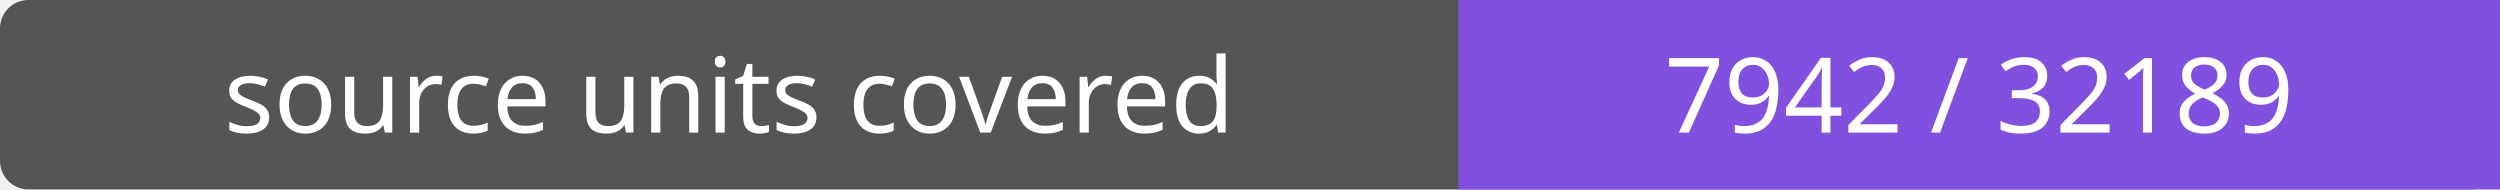
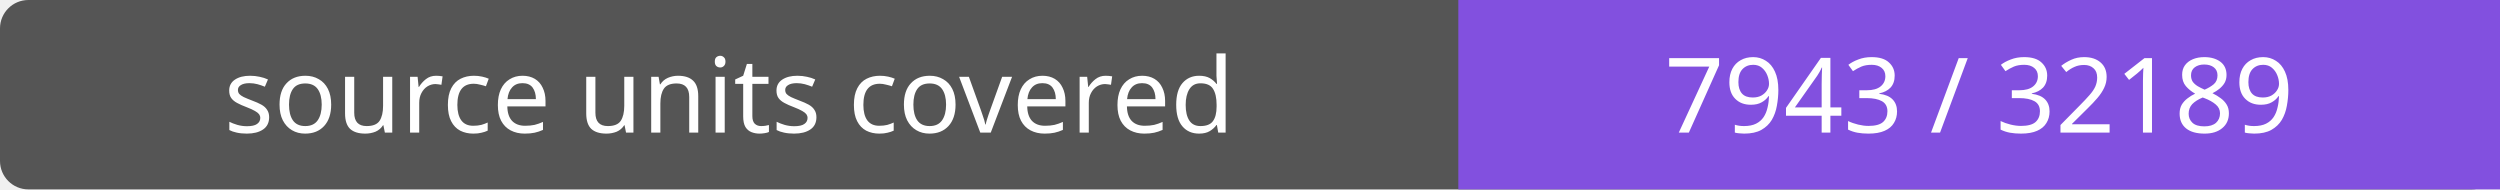
- <svg xmlns="http://www.w3.org/2000/svg" width="264" height="20" role="img" aria-label="source units covered: 7942 / 32189">
+ <svg xmlns="http://www.w3.org/2000/svg" width="264" height="20" role="img" aria-label="source units covered: 7943 / 32189">
  <rect width="264" height="20" rx="3" fill="#555" />
  <path fill="#8250df" d="M154 0h110v20H154z" />
  <g fill="#fff" text-anchor="middle" font-family="Verdana,sans-serif" font-size="11">
    <text x="77.0" y="14">source units covered</text>
-     <text x="209.0" y="14">7942 / 32189</text>
+     <text x="209.0" y="14">7943 / 32189</text>
  </g>
</svg>
